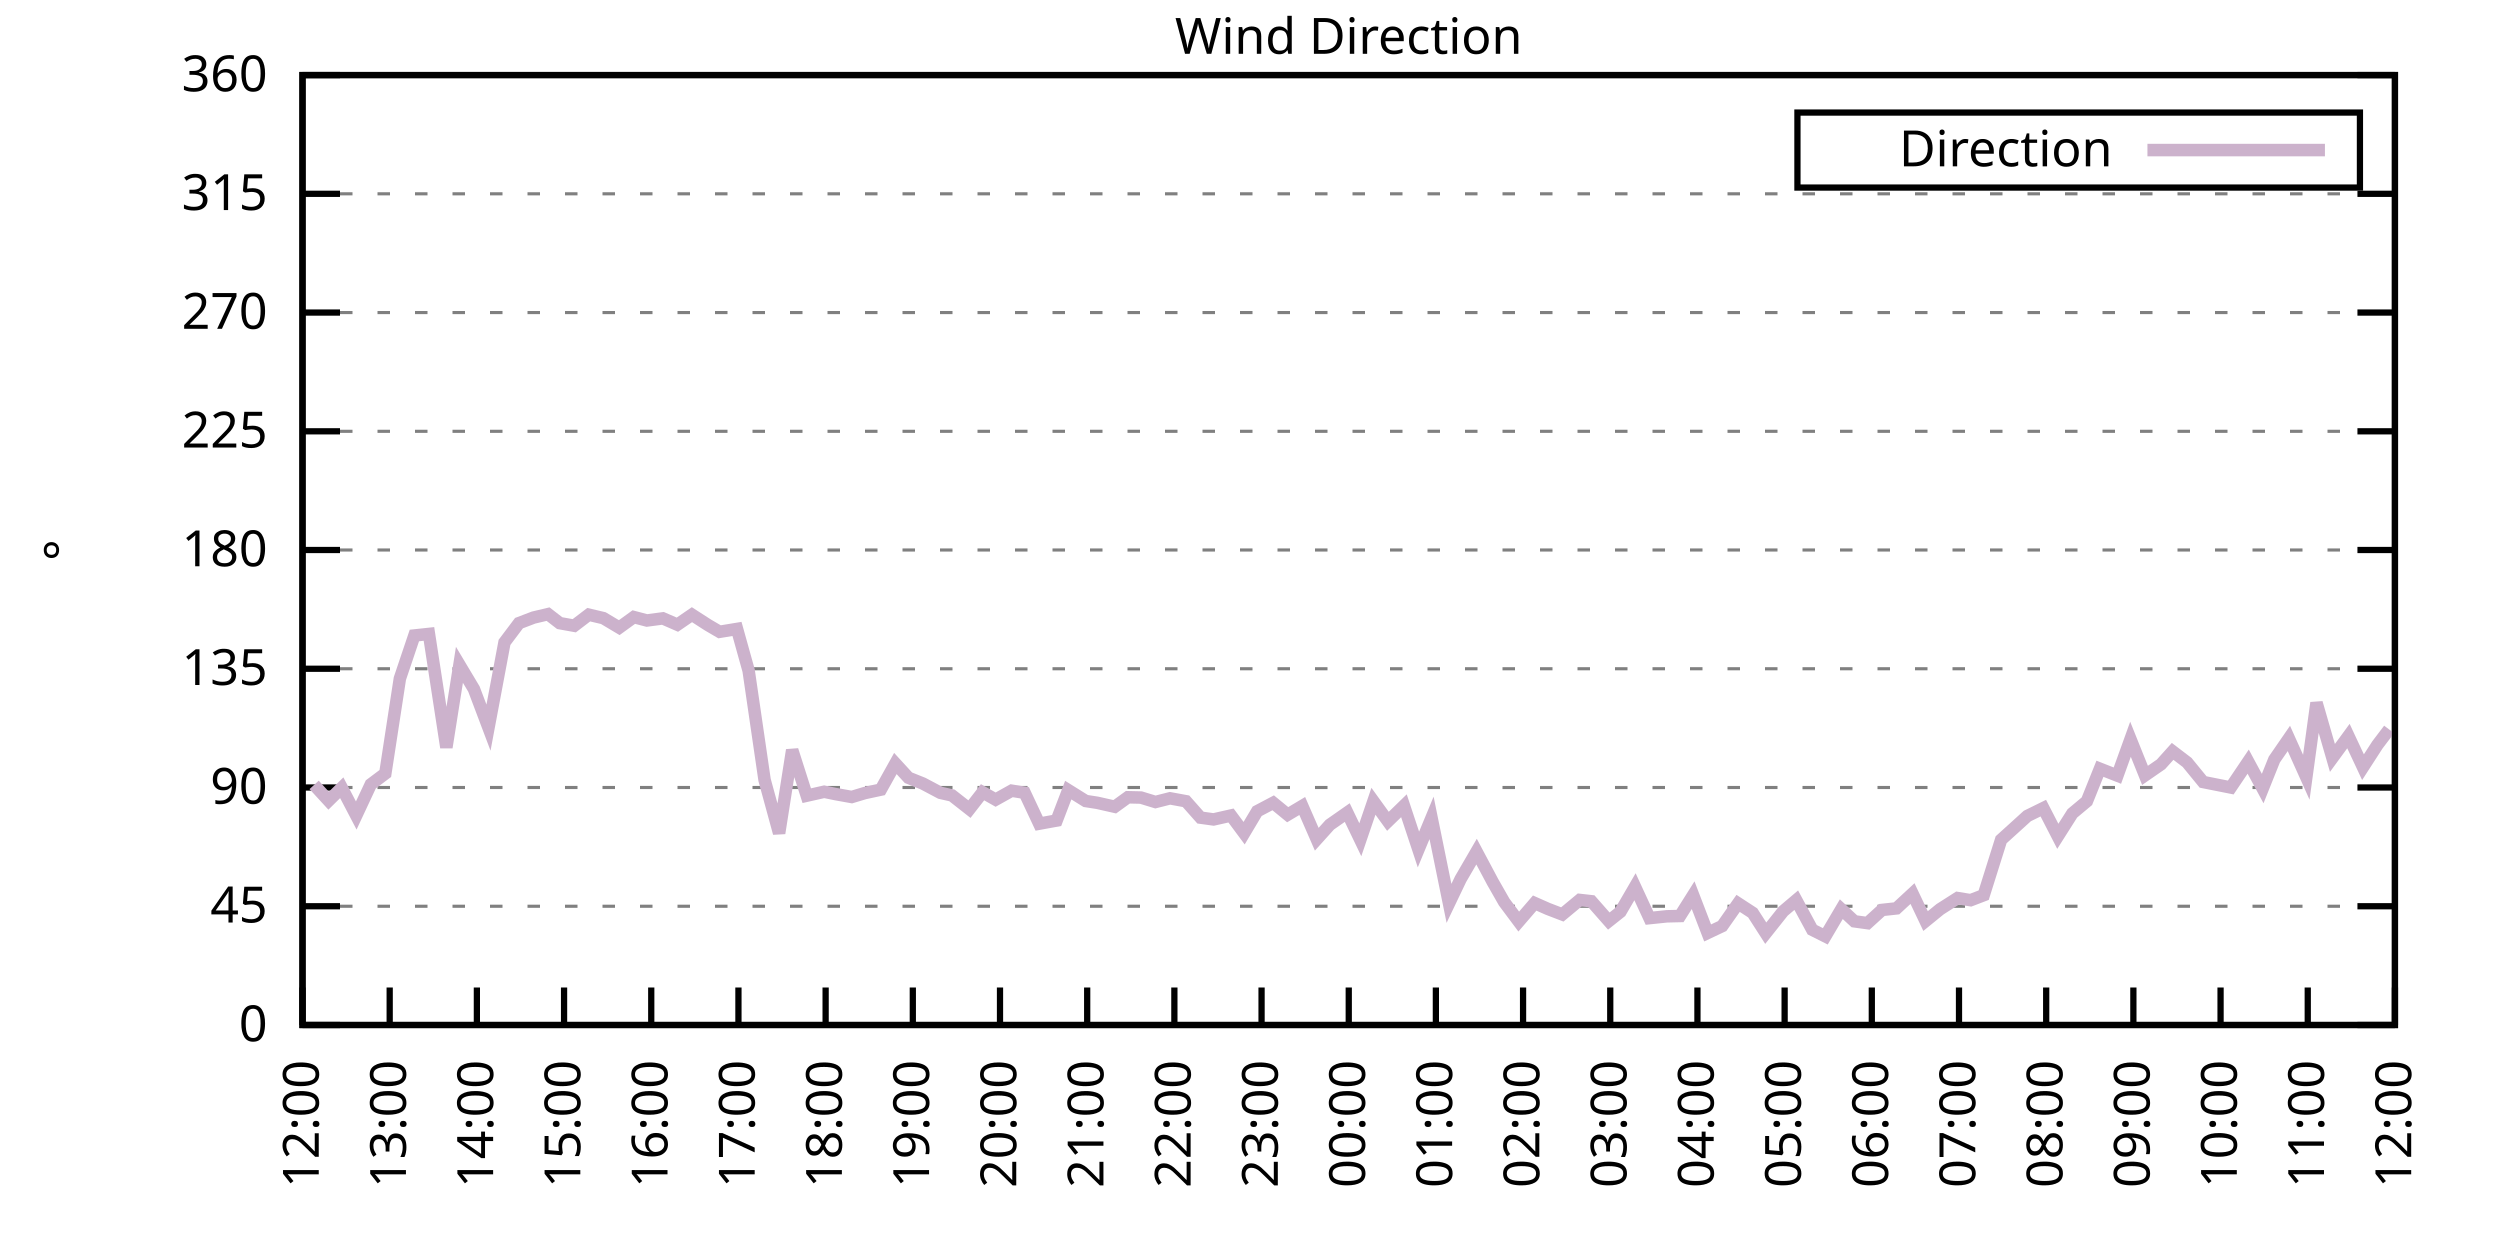
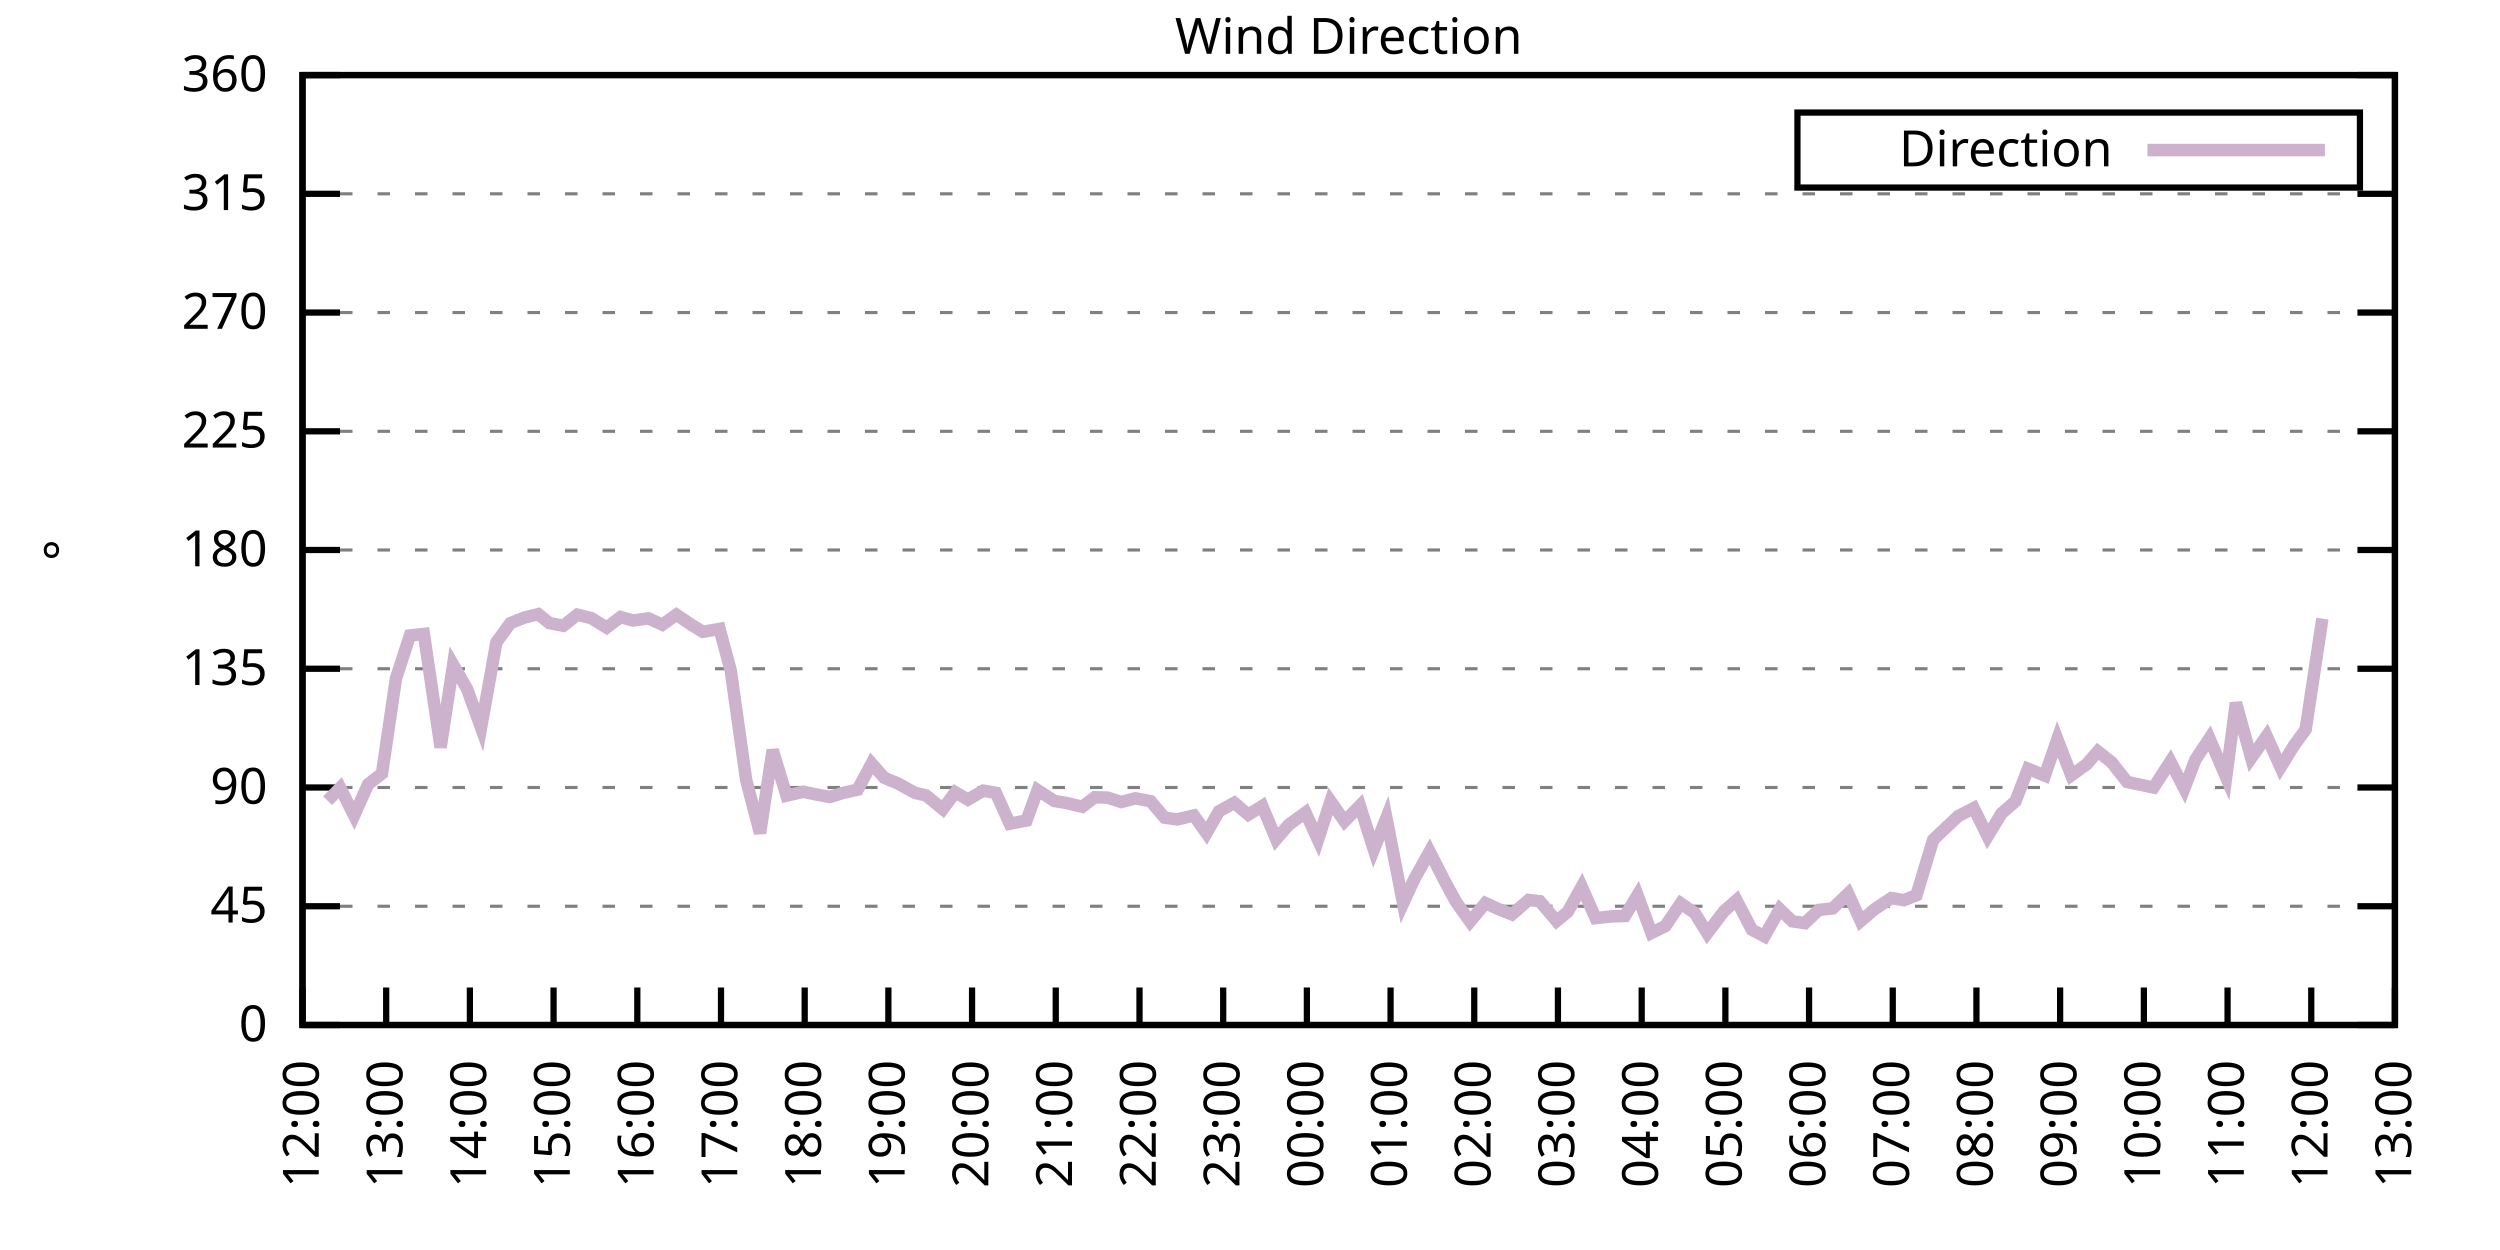
<svg xmlns="http://www.w3.org/2000/svg" xmlns:xlink="http://www.w3.org/1999/xlink" width="400" height="200" viewBox="0 0 400 200">
  <g id="gnuplot_canvas">
    <rect x="0" y="0" width="400" height="200" fill="none" />
    <defs>
      <circle id="gpDot" r="0.5" stroke-width="0.5" stroke="currentColor" />
      <path id="gpPt0" stroke-width="0.333" stroke="currentColor" d="M-1,0 h2 M0,-1 v2" />
      <path id="gpPt1" stroke-width="0.333" stroke="currentColor" d="M-1,-1 L1,1 M1,-1 L-1,1" />
      <path id="gpPt2" stroke-width="0.333" stroke="currentColor" d="M-1,0 L1,0 M0,-1 L0,1 M-1,-1 L1,1 M-1,1 L1,-1" />
      <rect id="gpPt3" stroke-width="0.333" stroke="currentColor" x="-1" y="-1" width="2" height="2" />
      <rect id="gpPt4" stroke-width="0.333" stroke="currentColor" fill="currentColor" x="-1" y="-1" width="2" height="2" />
      <circle id="gpPt5" stroke-width="0.333" stroke="currentColor" cx="0" cy="0" r="1" />
      <use xlink:href="#gpPt5" id="gpPt6" fill="currentColor" stroke="none" />
      <path id="gpPt7" stroke-width="0.333" stroke="currentColor" d="M0,-1.33 L-1.33,0.67 L1.33,0.67 z" />
      <use xlink:href="#gpPt7" id="gpPt8" fill="currentColor" stroke="none" />
      <use xlink:href="#gpPt7" id="gpPt9" stroke="currentColor" transform="rotate(180)" />
      <use xlink:href="#gpPt9" id="gpPt10" fill="currentColor" stroke="none" />
      <use xlink:href="#gpPt3" id="gpPt11" stroke="currentColor" transform="rotate(45)" />
      <use xlink:href="#gpPt11" id="gpPt12" fill="currentColor" stroke="none" />
      <path id="gpPt13" stroke-width="0.333" stroke="currentColor" d="M0,1.330 L1.265,0.411 L0.782,-1.067 L-0.782,-1.076 L-1.265,0.411 z" />
      <use xlink:href="#gpPt13" id="gpPt14" fill="currentColor" stroke="none" />
      <filter id="textbox" filterUnits="objectBoundingBox" x="0" y="0" height="1" width="1">
        <feFlood flood-color="white" flood-opacity="1" result="bgnd" />
        <feComposite in="SourceGraphic" in2="bgnd" operator="atop" />
      </filter>
      <filter id="greybox" filterUnits="objectBoundingBox" x="0" y="0" height="1" width="1">
        <feFlood flood-color="lightgrey" flood-opacity="1" result="grey" />
        <feComposite in="SourceGraphic" in2="grey" operator="atop" />
      </filter>
    </defs>
    <g fill="none" color="white" stroke="currentColor" stroke-width="1.00" stroke-linecap="butt" stroke-linejoin="miter">
</g>
    <g fill="none" color="black" stroke="currentColor" stroke-width="1.00" stroke-linecap="butt" stroke-linejoin="miter">
      <g stroke="none" shape-rendering="crispEdges">
        <polygon fill="rgb(255, 255, 255)" points="48.40,164.00 383.18,164.00 383.18,12.02 48.40,12.02 " />
      </g>
    </g>
    <g fill="none" color="black" stroke="currentColor" stroke-width="1.00" stroke-linecap="butt" stroke-linejoin="miter">
</g>
    <g fill="none" color="black" stroke="black" stroke-width="0.50" stroke-linecap="butt" stroke-linejoin="miter">
</g>
    <g fill="none" color="gray" stroke="currentColor" stroke-width="0.50" stroke-linecap="butt" stroke-linejoin="miter">
      <path stroke="gray" stroke-dasharray="2,4" class="gridline" d="M48.40,164.00 L383.19,164.00  " />
    </g>
    <g fill="none" color="gray" stroke="gray" stroke-width="1.00" stroke-linecap="butt" stroke-linejoin="miter">
</g>
    <g fill="none" color="black" stroke="currentColor" stroke-width="1.00" stroke-linecap="butt" stroke-linejoin="miter">
      <path stroke="black" d="M48.40,164.00 L54.40,164.00 M383.19,164.00 L377.19,164.00  " />
      <g transform="translate(42.80,166.60)" stroke="none" fill="black" font-family="Sans" font-size="8.00" text-anchor="end">
        <text>
          <tspan font-family="Sans"> 0</tspan>
        </text>
      </g>
    </g>
    <g fill="none" color="black" stroke="currentColor" stroke-width="1.00" stroke-linecap="butt" stroke-linejoin="miter">
</g>
    <g fill="none" color="black" stroke="black" stroke-width="0.50" stroke-linecap="butt" stroke-linejoin="miter">
</g>
    <g fill="none" color="gray" stroke="currentColor" stroke-width="0.50" stroke-linecap="butt" stroke-linejoin="miter">
      <path stroke="gray" stroke-dasharray="2,4" class="gridline" d="M48.40,145.00 L383.19,145.00  " />
    </g>
    <g fill="none" color="gray" stroke="gray" stroke-width="1.00" stroke-linecap="butt" stroke-linejoin="miter">
</g>
    <g fill="none" color="black" stroke="currentColor" stroke-width="1.00" stroke-linecap="butt" stroke-linejoin="miter">
      <path stroke="black" d="M48.40,145.00 L54.40,145.00 M383.19,145.00 L377.19,145.00  " />
      <g transform="translate(42.80,147.60)" stroke="none" fill="black" font-family="Sans" font-size="8.00" text-anchor="end">
        <text>
          <tspan font-family="Sans"> 45</tspan>
        </text>
      </g>
    </g>
    <g fill="none" color="black" stroke="currentColor" stroke-width="1.00" stroke-linecap="butt" stroke-linejoin="miter">
</g>
    <g fill="none" color="black" stroke="black" stroke-width="0.50" stroke-linecap="butt" stroke-linejoin="miter">
</g>
    <g fill="none" color="gray" stroke="currentColor" stroke-width="0.50" stroke-linecap="butt" stroke-linejoin="miter">
      <path stroke="gray" stroke-dasharray="2,4" class="gridline" d="M48.40,126.00 L383.19,126.00  " />
    </g>
    <g fill="none" color="gray" stroke="gray" stroke-width="1.00" stroke-linecap="butt" stroke-linejoin="miter">
</g>
    <g fill="none" color="black" stroke="currentColor" stroke-width="1.00" stroke-linecap="butt" stroke-linejoin="miter">
      <path stroke="black" d="M48.40,126.00 L54.40,126.00 M383.19,126.00 L377.19,126.00  " />
      <g transform="translate(42.80,128.60)" stroke="none" fill="black" font-family="Sans" font-size="8.00" text-anchor="end">
        <text>
          <tspan font-family="Sans"> 90</tspan>
        </text>
      </g>
    </g>
    <g fill="none" color="black" stroke="currentColor" stroke-width="1.00" stroke-linecap="butt" stroke-linejoin="miter">
</g>
    <g fill="none" color="black" stroke="black" stroke-width="0.50" stroke-linecap="butt" stroke-linejoin="miter">
</g>
    <g fill="none" color="gray" stroke="currentColor" stroke-width="0.50" stroke-linecap="butt" stroke-linejoin="miter">
      <path stroke="gray" stroke-dasharray="2,4" class="gridline" d="M48.40,107.00 L383.19,107.00  " />
    </g>
    <g fill="none" color="gray" stroke="gray" stroke-width="1.00" stroke-linecap="butt" stroke-linejoin="miter">
</g>
    <g fill="none" color="black" stroke="currentColor" stroke-width="1.00" stroke-linecap="butt" stroke-linejoin="miter">
      <path stroke="black" d="M48.40,107.00 L54.40,107.00 M383.19,107.00 L377.19,107.00  " />
      <g transform="translate(42.80,109.60)" stroke="none" fill="black" font-family="Sans" font-size="8.00" text-anchor="end">
        <text>
          <tspan font-family="Sans"> 135</tspan>
        </text>
      </g>
    </g>
    <g fill="none" color="black" stroke="currentColor" stroke-width="1.00" stroke-linecap="butt" stroke-linejoin="miter">
</g>
    <g fill="none" color="black" stroke="black" stroke-width="0.50" stroke-linecap="butt" stroke-linejoin="miter">
</g>
    <g fill="none" color="gray" stroke="currentColor" stroke-width="0.50" stroke-linecap="butt" stroke-linejoin="miter">
      <path stroke="gray" stroke-dasharray="2,4" class="gridline" d="M48.40,88.00 L383.19,88.00  " />
    </g>
    <g fill="none" color="gray" stroke="gray" stroke-width="1.00" stroke-linecap="butt" stroke-linejoin="miter">
</g>
    <g fill="none" color="black" stroke="currentColor" stroke-width="1.00" stroke-linecap="butt" stroke-linejoin="miter">
      <path stroke="black" d="M48.40,88.00 L54.40,88.00 M383.19,88.00 L377.19,88.00  " />
      <g transform="translate(42.80,90.60)" stroke="none" fill="black" font-family="Sans" font-size="8.00" text-anchor="end">
        <text>
          <tspan font-family="Sans"> 180</tspan>
        </text>
      </g>
    </g>
    <g fill="none" color="black" stroke="currentColor" stroke-width="1.00" stroke-linecap="butt" stroke-linejoin="miter">
</g>
    <g fill="none" color="black" stroke="black" stroke-width="0.50" stroke-linecap="butt" stroke-linejoin="miter">
</g>
    <g fill="none" color="gray" stroke="currentColor" stroke-width="0.50" stroke-linecap="butt" stroke-linejoin="miter">
      <path stroke="gray" stroke-dasharray="2,4" class="gridline" d="M48.40,69.01 L383.19,69.01  " />
    </g>
    <g fill="none" color="gray" stroke="gray" stroke-width="1.00" stroke-linecap="butt" stroke-linejoin="miter">
</g>
    <g fill="none" color="black" stroke="currentColor" stroke-width="1.00" stroke-linecap="butt" stroke-linejoin="miter">
      <path stroke="black" d="M48.40,69.01 L54.40,69.01 M383.19,69.01 L377.19,69.01  " />
      <g transform="translate(42.80,71.61)" stroke="none" fill="black" font-family="Sans" font-size="8.00" text-anchor="end">
        <text>
          <tspan font-family="Sans"> 225</tspan>
        </text>
      </g>
    </g>
    <g fill="none" color="black" stroke="currentColor" stroke-width="1.00" stroke-linecap="butt" stroke-linejoin="miter">
</g>
    <g fill="none" color="black" stroke="black" stroke-width="0.50" stroke-linecap="butt" stroke-linejoin="miter">
</g>
    <g fill="none" color="gray" stroke="currentColor" stroke-width="0.50" stroke-linecap="butt" stroke-linejoin="miter">
      <path stroke="gray" stroke-dasharray="2,4" class="gridline" d="M48.40,50.01 L383.19,50.01  " />
    </g>
    <g fill="none" color="gray" stroke="gray" stroke-width="1.00" stroke-linecap="butt" stroke-linejoin="miter">
</g>
    <g fill="none" color="black" stroke="currentColor" stroke-width="1.00" stroke-linecap="butt" stroke-linejoin="miter">
      <path stroke="black" d="M48.40,50.01 L54.40,50.01 M383.19,50.01 L377.19,50.01  " />
      <g transform="translate(42.80,52.61)" stroke="none" fill="black" font-family="Sans" font-size="8.00" text-anchor="end">
        <text>
          <tspan font-family="Sans"> 270</tspan>
        </text>
      </g>
    </g>
    <g fill="none" color="black" stroke="currentColor" stroke-width="1.00" stroke-linecap="butt" stroke-linejoin="miter">
</g>
    <g fill="none" color="black" stroke="black" stroke-width="0.50" stroke-linecap="butt" stroke-linejoin="miter">
</g>
    <g fill="none" color="gray" stroke="currentColor" stroke-width="0.50" stroke-linecap="butt" stroke-linejoin="miter">
      <path stroke="gray" stroke-dasharray="2,4" class="gridline" d="M48.40,31.01 L383.19,31.01  " />
    </g>
    <g fill="none" color="gray" stroke="gray" stroke-width="1.00" stroke-linecap="butt" stroke-linejoin="miter">
</g>
    <g fill="none" color="black" stroke="currentColor" stroke-width="1.00" stroke-linecap="butt" stroke-linejoin="miter">
      <path stroke="black" d="M48.40,31.01 L54.40,31.01 M383.19,31.01 L377.19,31.01  " />
      <g transform="translate(42.80,33.61)" stroke="none" fill="black" font-family="Sans" font-size="8.00" text-anchor="end">
        <text>
          <tspan font-family="Sans"> 315</tspan>
        </text>
      </g>
    </g>
    <g fill="none" color="black" stroke="currentColor" stroke-width="1.00" stroke-linecap="butt" stroke-linejoin="miter">
</g>
    <g fill="none" color="black" stroke="black" stroke-width="0.50" stroke-linecap="butt" stroke-linejoin="miter">
</g>
    <g fill="none" color="gray" stroke="currentColor" stroke-width="0.50" stroke-linecap="butt" stroke-linejoin="miter">
      <path stroke="gray" stroke-dasharray="2,4" class="gridline" d="M48.40,12.01 L383.19,12.01  " />
    </g>
    <g fill="none" color="gray" stroke="gray" stroke-width="1.00" stroke-linecap="butt" stroke-linejoin="miter">
</g>
    <g fill="none" color="black" stroke="currentColor" stroke-width="1.00" stroke-linecap="butt" stroke-linejoin="miter">
      <path stroke="black" d="M48.40,12.01 L54.40,12.01 M383.19,12.01 L377.19,12.01  " />
      <g transform="translate(42.80,14.61)" stroke="none" fill="black" font-family="Sans" font-size="8.00" text-anchor="end">
        <text>
          <tspan font-family="Sans"> 360</tspan>
        </text>
      </g>
    </g>
    <g fill="none" color="black" stroke="currentColor" stroke-width="1.00" stroke-linecap="butt" stroke-linejoin="miter">
      <path stroke="black" d="M48.40,164.00 L48.40,158.00  " />
      <g transform="translate(51.00,169.60) rotate(270.00)" stroke="none" fill="black" font-family="Sans" font-size="8.00" text-anchor="end">
        <text>
          <tspan font-family="Sans">12:00</tspan>
        </text>
      </g>
    </g>
    <g fill="none" color="black" stroke="currentColor" stroke-width="1.00" stroke-linecap="butt" stroke-linejoin="miter">
-       <path stroke="black" d="M62.35,164.00 L62.35,158.00  " />
-       <g transform="translate(64.95,169.60) rotate(270.00)" stroke="none" fill="black" font-family="Sans" font-size="8.00" text-anchor="end">
+       <path stroke="black" d="M61.79,164.00 L61.79,158.00  " />
+       <g transform="translate(64.39,169.60) rotate(270.00)" stroke="none" fill="black" font-family="Sans" font-size="8.00" text-anchor="end">
        <text>
          <tspan font-family="Sans">13:00</tspan>
        </text>
      </g>
    </g>
    <g fill="none" color="black" stroke="currentColor" stroke-width="1.00" stroke-linecap="butt" stroke-linejoin="miter">
-       <path stroke="black" d="M76.30,164.00 L76.30,158.00  " />
-       <g transform="translate(78.90,169.60) rotate(270.00)" stroke="none" fill="black" font-family="Sans" font-size="8.00" text-anchor="end">
+       <path stroke="black" d="M75.18,164.00 L75.18,158.00  " />
+       <g transform="translate(77.78,169.60) rotate(270.00)" stroke="none" fill="black" font-family="Sans" font-size="8.00" text-anchor="end">
        <text>
          <tspan font-family="Sans">14:00</tspan>
        </text>
      </g>
    </g>
    <g fill="none" color="black" stroke="currentColor" stroke-width="1.00" stroke-linecap="butt" stroke-linejoin="miter">
-       <path stroke="black" d="M90.25,164.00 L90.25,158.00  " />
-       <g transform="translate(92.85,169.60) rotate(270.00)" stroke="none" fill="black" font-family="Sans" font-size="8.00" text-anchor="end">
+       <path stroke="black" d="M88.57,164.00 L88.57,158.00  " />
+       <g transform="translate(91.17,169.60) rotate(270.00)" stroke="none" fill="black" font-family="Sans" font-size="8.00" text-anchor="end">
        <text>
          <tspan font-family="Sans">15:00</tspan>
        </text>
      </g>
    </g>
    <g fill="none" color="black" stroke="currentColor" stroke-width="1.00" stroke-linecap="butt" stroke-linejoin="miter">
-       <path stroke="black" d="M104.20,164.00 L104.20,158.00  " />
-       <g transform="translate(106.80,169.60) rotate(270.00)" stroke="none" fill="black" font-family="Sans" font-size="8.00" text-anchor="end">
+       <path stroke="black" d="M101.97,164.00 L101.97,158.00  " />
+       <g transform="translate(104.57,169.60) rotate(270.00)" stroke="none" fill="black" font-family="Sans" font-size="8.00" text-anchor="end">
        <text>
          <tspan font-family="Sans">16:00</tspan>
        </text>
      </g>
    </g>
    <g fill="none" color="black" stroke="currentColor" stroke-width="1.00" stroke-linecap="butt" stroke-linejoin="miter">
-       <path stroke="black" d="M118.15,164.00 L118.15,158.00  " />
-       <g transform="translate(120.75,169.60) rotate(270.00)" stroke="none" fill="black" font-family="Sans" font-size="8.00" text-anchor="end">
+       <path stroke="black" d="M115.36,164.00 L115.36,158.00  " />
+       <g transform="translate(117.96,169.60) rotate(270.00)" stroke="none" fill="black" font-family="Sans" font-size="8.00" text-anchor="end">
        <text>
          <tspan font-family="Sans">17:00</tspan>
        </text>
      </g>
    </g>
    <g fill="none" color="black" stroke="currentColor" stroke-width="1.00" stroke-linecap="butt" stroke-linejoin="miter">
-       <path stroke="black" d="M132.10,164.00 L132.10,158.00  " />
-       <g transform="translate(134.70,169.60) rotate(270.00)" stroke="none" fill="black" font-family="Sans" font-size="8.00" text-anchor="end">
+       <path stroke="black" d="M128.75,164.00 L128.75,158.00  " />
+       <g transform="translate(131.35,169.60) rotate(270.00)" stroke="none" fill="black" font-family="Sans" font-size="8.00" text-anchor="end">
        <text>
          <tspan font-family="Sans">18:00</tspan>
        </text>
      </g>
    </g>
    <g fill="none" color="black" stroke="currentColor" stroke-width="1.00" stroke-linecap="butt" stroke-linejoin="miter">
-       <path stroke="black" d="M146.05,164.00 L146.05,158.00  " />
-       <g transform="translate(148.65,169.60) rotate(270.00)" stroke="none" fill="black" font-family="Sans" font-size="8.00" text-anchor="end">
+       <path stroke="black" d="M142.14,164.00 L142.14,158.00  " />
+       <g transform="translate(144.74,169.60) rotate(270.00)" stroke="none" fill="black" font-family="Sans" font-size="8.00" text-anchor="end">
        <text>
          <tspan font-family="Sans">19:00</tspan>
        </text>
      </g>
    </g>
    <g fill="none" color="black" stroke="currentColor" stroke-width="1.00" stroke-linecap="butt" stroke-linejoin="miter">
-       <path stroke="black" d="M160.00,164.00 L160.00,158.00  " />
-       <g transform="translate(162.60,169.60) rotate(270.00)" stroke="none" fill="black" font-family="Sans" font-size="8.00" text-anchor="end">
+       <path stroke="black" d="M155.53,164.00 L155.53,158.00  " />
+       <g transform="translate(158.13,169.60) rotate(270.00)" stroke="none" fill="black" font-family="Sans" font-size="8.00" text-anchor="end">
        <text>
          <tspan font-family="Sans">20:00</tspan>
        </text>
      </g>
    </g>
    <g fill="none" color="black" stroke="currentColor" stroke-width="1.00" stroke-linecap="butt" stroke-linejoin="miter">
-       <path stroke="black" d="M173.95,164.00 L173.95,158.00  " />
-       <g transform="translate(176.55,169.60) rotate(270.00)" stroke="none" fill="black" font-family="Sans" font-size="8.00" text-anchor="end">
+       <path stroke="black" d="M168.92,164.00 L168.92,158.00  " />
+       <g transform="translate(171.52,169.60) rotate(270.00)" stroke="none" fill="black" font-family="Sans" font-size="8.00" text-anchor="end">
        <text>
          <tspan font-family="Sans">21:00</tspan>
        </text>
      </g>
    </g>
    <g fill="none" color="black" stroke="currentColor" stroke-width="1.00" stroke-linecap="butt" stroke-linejoin="miter">
-       <path stroke="black" d="M187.90,164.00 L187.90,158.00  " />
-       <g transform="translate(190.50,169.60) rotate(270.00)" stroke="none" fill="black" font-family="Sans" font-size="8.00" text-anchor="end">
+       <path stroke="black" d="M182.32,164.00 L182.32,158.00  " />
+       <g transform="translate(184.92,169.60) rotate(270.00)" stroke="none" fill="black" font-family="Sans" font-size="8.00" text-anchor="end">
        <text>
          <tspan font-family="Sans">22:00</tspan>
        </text>
      </g>
    </g>
    <g fill="none" color="black" stroke="currentColor" stroke-width="1.00" stroke-linecap="butt" stroke-linejoin="miter">
-       <path stroke="black" d="M201.85,164.00 L201.85,158.00  " />
-       <g transform="translate(204.45,169.60) rotate(270.00)" stroke="none" fill="black" font-family="Sans" font-size="8.00" text-anchor="end">
+       <path stroke="black" d="M195.71,164.00 L195.71,158.00  " />
+       <g transform="translate(198.31,169.60) rotate(270.00)" stroke="none" fill="black" font-family="Sans" font-size="8.00" text-anchor="end">
        <text>
          <tspan font-family="Sans">23:00</tspan>
        </text>
      </g>
    </g>
    <g fill="none" color="black" stroke="currentColor" stroke-width="1.00" stroke-linecap="butt" stroke-linejoin="miter">
-       <path stroke="black" d="M215.80,164.00 L215.80,158.00  " />
-       <g transform="translate(218.40,169.60) rotate(270.00)" stroke="none" fill="black" font-family="Sans" font-size="8.00" text-anchor="end">
+       <path stroke="black" d="M209.10,164.00 L209.10,158.00  " />
+       <g transform="translate(211.70,169.60) rotate(270.00)" stroke="none" fill="black" font-family="Sans" font-size="8.00" text-anchor="end">
        <text>
          <tspan font-family="Sans">00:00</tspan>
        </text>
      </g>
    </g>
    <g fill="none" color="black" stroke="currentColor" stroke-width="1.00" stroke-linecap="butt" stroke-linejoin="miter">
-       <path stroke="black" d="M229.74,164.00 L229.74,158.00  " />
-       <g transform="translate(232.34,169.60) rotate(270.00)" stroke="none" fill="black" font-family="Sans" font-size="8.00" text-anchor="end">
+       <path stroke="black" d="M222.49,164.00 L222.49,158.00  " />
+       <g transform="translate(225.09,169.60) rotate(270.00)" stroke="none" fill="black" font-family="Sans" font-size="8.00" text-anchor="end">
        <text>
          <tspan font-family="Sans">01:00</tspan>
        </text>
      </g>
    </g>
    <g fill="none" color="black" stroke="currentColor" stroke-width="1.00" stroke-linecap="butt" stroke-linejoin="miter">
-       <path stroke="black" d="M243.69,164.00 L243.69,158.00  " />
-       <g transform="translate(246.29,169.60) rotate(270.00)" stroke="none" fill="black" font-family="Sans" font-size="8.00" text-anchor="end">
+       <path stroke="black" d="M235.88,164.00 L235.88,158.00  " />
+       <g transform="translate(238.48,169.60) rotate(270.00)" stroke="none" fill="black" font-family="Sans" font-size="8.00" text-anchor="end">
        <text>
          <tspan font-family="Sans">02:00</tspan>
        </text>
      </g>
    </g>
    <g fill="none" color="black" stroke="currentColor" stroke-width="1.00" stroke-linecap="butt" stroke-linejoin="miter">
-       <path stroke="black" d="M257.64,164.00 L257.64,158.00  " />
-       <g transform="translate(260.24,169.60) rotate(270.00)" stroke="none" fill="black" font-family="Sans" font-size="8.00" text-anchor="end">
+       <path stroke="black" d="M249.27,164.00 L249.27,158.00  " />
+       <g transform="translate(251.87,169.60) rotate(270.00)" stroke="none" fill="black" font-family="Sans" font-size="8.00" text-anchor="end">
        <text>
          <tspan font-family="Sans">03:00</tspan>
        </text>
      </g>
    </g>
    <g fill="none" color="black" stroke="currentColor" stroke-width="1.00" stroke-linecap="butt" stroke-linejoin="miter">
-       <path stroke="black" d="M271.59,164.00 L271.59,158.00  " />
-       <g transform="translate(274.19,169.60) rotate(270.00)" stroke="none" fill="black" font-family="Sans" font-size="8.00" text-anchor="end">
+       <path stroke="black" d="M262.67,164.00 L262.67,158.00  " />
+       <g transform="translate(265.27,169.60) rotate(270.00)" stroke="none" fill="black" font-family="Sans" font-size="8.00" text-anchor="end">
        <text>
          <tspan font-family="Sans">04:00</tspan>
        </text>
      </g>
    </g>
    <g fill="none" color="black" stroke="currentColor" stroke-width="1.00" stroke-linecap="butt" stroke-linejoin="miter">
-       <path stroke="black" d="M285.54,164.00 L285.54,158.00  " />
-       <g transform="translate(288.14,169.60) rotate(270.00)" stroke="none" fill="black" font-family="Sans" font-size="8.00" text-anchor="end">
+       <path stroke="black" d="M276.06,164.00 L276.06,158.00  " />
+       <g transform="translate(278.66,169.60) rotate(270.00)" stroke="none" fill="black" font-family="Sans" font-size="8.00" text-anchor="end">
        <text>
          <tspan font-family="Sans">05:00</tspan>
        </text>
      </g>
    </g>
    <g fill="none" color="black" stroke="currentColor" stroke-width="1.00" stroke-linecap="butt" stroke-linejoin="miter">
-       <path stroke="black" d="M299.49,164.00 L299.49,158.00  " />
-       <g transform="translate(302.09,169.60) rotate(270.00)" stroke="none" fill="black" font-family="Sans" font-size="8.00" text-anchor="end">
+       <path stroke="black" d="M289.45,164.00 L289.45,158.00  " />
+       <g transform="translate(292.05,169.60) rotate(270.00)" stroke="none" fill="black" font-family="Sans" font-size="8.00" text-anchor="end">
        <text>
          <tspan font-family="Sans">06:00</tspan>
        </text>
      </g>
    </g>
    <g fill="none" color="black" stroke="currentColor" stroke-width="1.00" stroke-linecap="butt" stroke-linejoin="miter">
-       <path stroke="black" d="M313.44,164.00 L313.44,158.00  " />
-       <g transform="translate(316.04,169.60) rotate(270.00)" stroke="none" fill="black" font-family="Sans" font-size="8.00" text-anchor="end">
+       <path stroke="black" d="M302.84,164.00 L302.84,158.00  " />
+       <g transform="translate(305.44,169.60) rotate(270.00)" stroke="none" fill="black" font-family="Sans" font-size="8.00" text-anchor="end">
        <text>
          <tspan font-family="Sans">07:00</tspan>
        </text>
      </g>
    </g>
    <g fill="none" color="black" stroke="currentColor" stroke-width="1.00" stroke-linecap="butt" stroke-linejoin="miter">
-       <path stroke="black" d="M327.39,164.00 L327.39,158.00  " />
-       <g transform="translate(329.99,169.60) rotate(270.00)" stroke="none" fill="black" font-family="Sans" font-size="8.00" text-anchor="end">
+       <path stroke="black" d="M316.23,164.00 L316.23,158.00  " />
+       <g transform="translate(318.83,169.60) rotate(270.00)" stroke="none" fill="black" font-family="Sans" font-size="8.00" text-anchor="end">
        <text>
          <tspan font-family="Sans">08:00</tspan>
        </text>
      </g>
    </g>
    <g fill="none" color="black" stroke="currentColor" stroke-width="1.00" stroke-linecap="butt" stroke-linejoin="miter">
-       <path stroke="black" d="M341.34,164.00 L341.34,158.00  " />
-       <g transform="translate(343.94,169.60) rotate(270.00)" stroke="none" fill="black" font-family="Sans" font-size="8.00" text-anchor="end">
+       <path stroke="black" d="M329.62,164.00 L329.62,158.00  " />
+       <g transform="translate(332.22,169.60) rotate(270.00)" stroke="none" fill="black" font-family="Sans" font-size="8.00" text-anchor="end">
        <text>
          <tspan font-family="Sans">09:00</tspan>
        </text>
      </g>
    </g>
    <g fill="none" color="black" stroke="currentColor" stroke-width="1.00" stroke-linecap="butt" stroke-linejoin="miter">
-       <path stroke="black" d="M355.29,164.00 L355.29,158.00  " />
-       <g transform="translate(357.89,169.60) rotate(270.00)" stroke="none" fill="black" font-family="Sans" font-size="8.00" text-anchor="end">
+       <path stroke="black" d="M343.02,164.00 L343.02,158.00  " />
+       <g transform="translate(345.62,169.60) rotate(270.00)" stroke="none" fill="black" font-family="Sans" font-size="8.00" text-anchor="end">
        <text>
          <tspan font-family="Sans">10:00</tspan>
        </text>
      </g>
    </g>
    <g fill="none" color="black" stroke="currentColor" stroke-width="1.00" stroke-linecap="butt" stroke-linejoin="miter">
-       <path stroke="black" d="M369.24,164.00 L369.24,158.00  " />
-       <g transform="translate(371.84,169.60) rotate(270.00)" stroke="none" fill="black" font-family="Sans" font-size="8.00" text-anchor="end">
+       <path stroke="black" d="M356.41,164.00 L356.41,158.00  " />
+       <g transform="translate(359.01,169.60) rotate(270.00)" stroke="none" fill="black" font-family="Sans" font-size="8.00" text-anchor="end">
        <text>
          <tspan font-family="Sans">11:00</tspan>
+         </text>
+       </g>
+     </g>
+     <g fill="none" color="black" stroke="currentColor" stroke-width="1.00" stroke-linecap="butt" stroke-linejoin="miter">
+       <path stroke="black" d="M369.80,164.00 L369.80,158.00  " />
+       <g transform="translate(372.40,169.60) rotate(270.00)" stroke="none" fill="black" font-family="Sans" font-size="8.00" text-anchor="end">
+         <text>
+           <tspan font-family="Sans">12:00</tspan>
        </text>
      </g>
    </g>
    <g fill="none" color="black" stroke="currentColor" stroke-width="1.00" stroke-linecap="butt" stroke-linejoin="miter">
      <path stroke="black" d="M383.19,164.00 L383.19,158.00  " />
      <g transform="translate(385.79,169.60) rotate(270.00)" stroke="none" fill="black" font-family="Sans" font-size="8.00" text-anchor="end">
        <text>
-           <tspan font-family="Sans">12:00</tspan>
+           <tspan font-family="Sans">13:00</tspan>
        </text>
      </g>
    </g>
    <g fill="none" color="black" stroke="currentColor" stroke-width="1.00" stroke-linecap="butt" stroke-linejoin="miter">
</g>
    <g fill="none" color="black" stroke="currentColor" stroke-width="1.00" stroke-linecap="butt" stroke-linejoin="miter">
      <path stroke="black" d="M48.40,12.01 L48.40,164.00 L383.19,164.00 L383.19,12.01 L48.40,12.01 Z  " />
    </g>
    <g fill="none" color="black" stroke="currentColor" stroke-width="1.00" stroke-linecap="butt" stroke-linejoin="miter">
</g>
    <g fill="none" color="black" stroke="currentColor" stroke-width="1.00" stroke-linecap="butt" stroke-linejoin="miter">
      <path stroke="black" d="M287.59,30.01 L287.59,18.01 L377.59,18.01 L377.59,30.01 L287.59,30.01 Z  " />
    </g>
    <g id="Wind_direction_plot_1">
      <g fill="none" color="white" stroke="black" stroke-width="2.00" stroke-linecap="butt" stroke-linejoin="miter">
</g>
      <g fill="none" color="black" stroke="currentColor" stroke-width="2.00" stroke-linecap="butt" stroke-linejoin="miter">
        <g transform="translate(337.99,26.61)" stroke="none" fill="black" font-family="Sans" font-size="8.00" text-anchor="end">
          <text>
            <tspan font-family="Sans">Direction</tspan>
          </text>
        </g>
      </g>
      <g fill="none" color="black" stroke="currentColor" stroke-width="2.00" stroke-linecap="butt" stroke-linejoin="miter">
-         <path stroke="rgb(204, 178, 204)" d="M343.59,24.01 L371.99,24.01 M50.26,125.58 L52.58,128.11 L54.68,126.04 L57.00,130.48 L59.33,125.50 L61.65,123.76   L63.98,108.57 L66.30,101.68 L68.63,101.43 L71.42,119.59 L73.51,106.37 L75.83,110.25 L78.16,116.42 L80.72,102.78   L83.04,99.70 L85.37,98.81 L87.69,98.26 L89.55,99.70 L91.88,100.12 L94.20,98.35 L96.53,98.90 L99.08,100.42   L101.41,98.73 L103.50,99.28 L106.06,98.94 L108.38,99.95 L110.71,98.35 L113.27,100.00 L115.13,101.09 L117.92,100.63   L119.78,107.30 L122.33,124.78 L124.66,133.31 L126.75,120.01 L129.08,127.31 L131.87,126.68 L133.72,127.06 L136.28,127.52   L138.37,126.89 L140.93,126.34 L143.26,122.16 L145.35,124.44 L147.67,125.37 L150.46,126.85 L152.32,127.27 L155.11,129.46   L157.21,126.76 L159.30,127.94 L161.86,126.51 L163.95,126.85 L166.27,131.79 L169.06,131.28 L170.92,126.42 L173.71,128.16   L175.57,128.45 L178.36,129.08 L180.46,127.56 L182.55,127.61 L184.87,128.32 L187.20,127.73 L189.76,128.20 L192.08,130.82   L194.17,131.11 L196.96,130.48 L199.06,133.31 L201.15,129.80 L203.71,128.45 L206.03,130.35 L208.36,128.96 L210.68,134.28   L212.77,131.96 L215.56,130.01 L217.65,134.36 L219.75,128.20 L222.07,131.41 L224.63,128.92 L226.95,135.92 L229.05,130.86   L231.84,144.54 L233.70,140.65 L236.25,136.26 L238.81,141.07 L240.67,144.33 L243.00,147.45 L245.55,144.49 L247.65,145.42   L249.97,146.31 L252.76,143.99 L254.62,144.20 L257.41,147.37 L259.27,145.89 L261.60,141.88 L263.92,146.90 L266.71,146.61   L268.80,146.56 L270.90,143.23 L273.22,149.27 L275.55,148.17 L278.10,144.54 L280.43,146.06 L282.52,149.31 L285.31,145.80   L287.40,144.03 L289.96,148.76 L292.05,149.81 L294.61,145.47 L296.70,147.41 L298.80,147.70 L301.12,145.59 L303.44,145.34   L306.00,142.97 L308.09,147.37 L310.42,145.47 L313.21,143.69 L315.30,144.03 L317.39,143.23 L320.18,134.36 L322.28,132.46   L324.37,130.56 L326.93,129.30 L329.25,133.81 L331.58,130.14 L333.90,128.20 L335.99,123.00 L338.78,124.10 L340.88,118.28   L343.20,124.06 L345.76,122.29 L347.62,120.22 L349.94,121.99 L352.50,125.12 L356.92,126.00 L359.71,121.86 L362.03,126.17   L363.89,121.53 L366.22,118.15 L369.01,124.36 L370.64,112.45 L373.19,121.27 L375.75,117.77 L378.08,122.75 L380.40,119.16   L382.26,116.71  " />
+         <path stroke="rgb(204, 178, 204)" d="M343.59,24.01 L371.99,24.01 M52.42,128.11 L54.43,126.04 L56.66,130.48 L58.89,125.50 L61.12,123.76 L63.35,108.57   L65.59,101.68 L67.82,101.43 L70.50,119.59 L72.50,106.37 L74.74,110.25 L76.97,116.42 L79.42,102.78 L81.66,99.70   L83.89,98.81 L86.12,98.26 L87.91,99.70 L90.14,100.12 L92.37,98.35 L94.60,98.90 L97.06,100.42 L99.29,98.73   L101.30,99.28 L103.75,98.94 L105.98,99.95 L108.22,98.35 L110.67,100.00 L112.46,101.09 L115.13,100.63 L116.92,107.30   L119.38,124.78 L121.61,133.31 L123.62,120.01 L125.85,127.31 L128.53,126.68 L130.31,127.06 L132.77,127.52 L134.78,126.89   L137.23,126.34 L139.46,122.16 L141.47,124.44 L143.70,125.37 L146.38,126.85 L148.17,127.27 L150.85,129.46 L152.85,126.76   L154.86,127.94 L157.32,126.51 L159.33,126.85 L161.56,131.79 L164.24,131.28 L166.02,126.42 L168.70,128.16 L170.49,128.45   L173.17,129.08 L175.17,127.56 L177.18,127.61 L179.41,128.32 L181.65,127.73 L184.10,128.20 L186.33,130.82 L188.34,131.11   L191.02,130.48 L193.03,133.31 L195.04,129.80 L197.49,128.45 L199.73,130.35 L201.96,128.96 L204.19,134.28 L206.20,131.96   L208.88,130.01 L210.88,134.36 L212.89,128.20 L215.13,131.41 L217.58,128.92 L219.81,135.92 L221.82,130.86 L224.50,144.54   L226.29,140.65 L228.74,136.26 L231.20,141.07 L232.98,144.33 L235.21,147.45 L237.67,144.49 L239.68,145.42 L241.91,146.31   L244.59,143.99 L246.37,144.20 L249.05,147.37 L250.84,145.89 L253.07,141.88 L255.30,146.90 L257.98,146.61 L259.99,146.56   L262.00,143.23 L264.23,149.27 L266.46,148.17 L268.92,144.54 L271.15,146.06 L273.16,149.31 L275.83,145.80 L277.84,144.03   L280.30,148.76 L282.31,149.81 L284.76,145.47 L286.77,147.41 L288.78,147.70 L291.01,145.59 L293.24,145.34 L295.70,142.97   L297.71,147.37 L299.94,145.47 L302.62,143.69 L304.63,144.03 L306.63,143.23 L309.31,134.36 L311.32,132.46 L313.33,130.56   L315.79,129.30 L318.02,133.81 L320.25,130.14 L322.48,128.20 L324.49,123.00 L327.17,124.10 L329.18,118.28 L331.41,124.06   L333.86,122.29 L335.65,120.22 L337.88,121.99 L340.34,125.12 L344.58,126.00 L347.26,121.86 L349.49,126.17 L351.27,121.53   L353.51,118.15 L356.18,124.36 L357.75,112.45 L360.20,121.27 L362.66,117.77 L364.89,122.75 L367.12,119.16 L368.91,116.71   L371.58,98.98  " />
      </g>
    </g>
    <g fill="none" color="black" stroke="currentColor" stroke-width="2.00" stroke-linecap="butt" stroke-linejoin="miter">
</g>
    <g fill="none" color="black" stroke="black" stroke-width="1.00" stroke-linecap="butt" stroke-linejoin="miter">
</g>
    <g fill="none" color="black" stroke="currentColor" stroke-width="1.00" stroke-linecap="butt" stroke-linejoin="miter">
      <path stroke="black" d="M48.40,12.01 L48.40,164.00 L383.19,164.00 L383.19,12.01 L48.40,12.01 Z  " />
      <g transform="translate(12.80,88.01) rotate(270.00)" stroke="none" fill="black" font-family="Sans" font-size="8.00" text-anchor="middle">
        <text>
          <tspan font-family="Sans">°</tspan>
        </text>
      </g>
    </g>
    <g fill="none" color="black" stroke="currentColor" stroke-width="1.00" stroke-linecap="butt" stroke-linejoin="miter">
</g>
    <g fill="none" color="black" stroke="currentColor" stroke-width="1.00" stroke-linecap="butt" stroke-linejoin="miter">
      <g transform="translate(215.79,8.61)" stroke="none" fill="black" font-family="Sans" font-size="8.00" text-anchor="middle">
        <text>
          <tspan font-family="Sans">Wind Direction</tspan>
        </text>
      </g>
    </g>
    <g fill="none" color="black" stroke="currentColor" stroke-width="1.00" stroke-linecap="butt" stroke-linejoin="miter">
</g>
  </g>
</svg>
